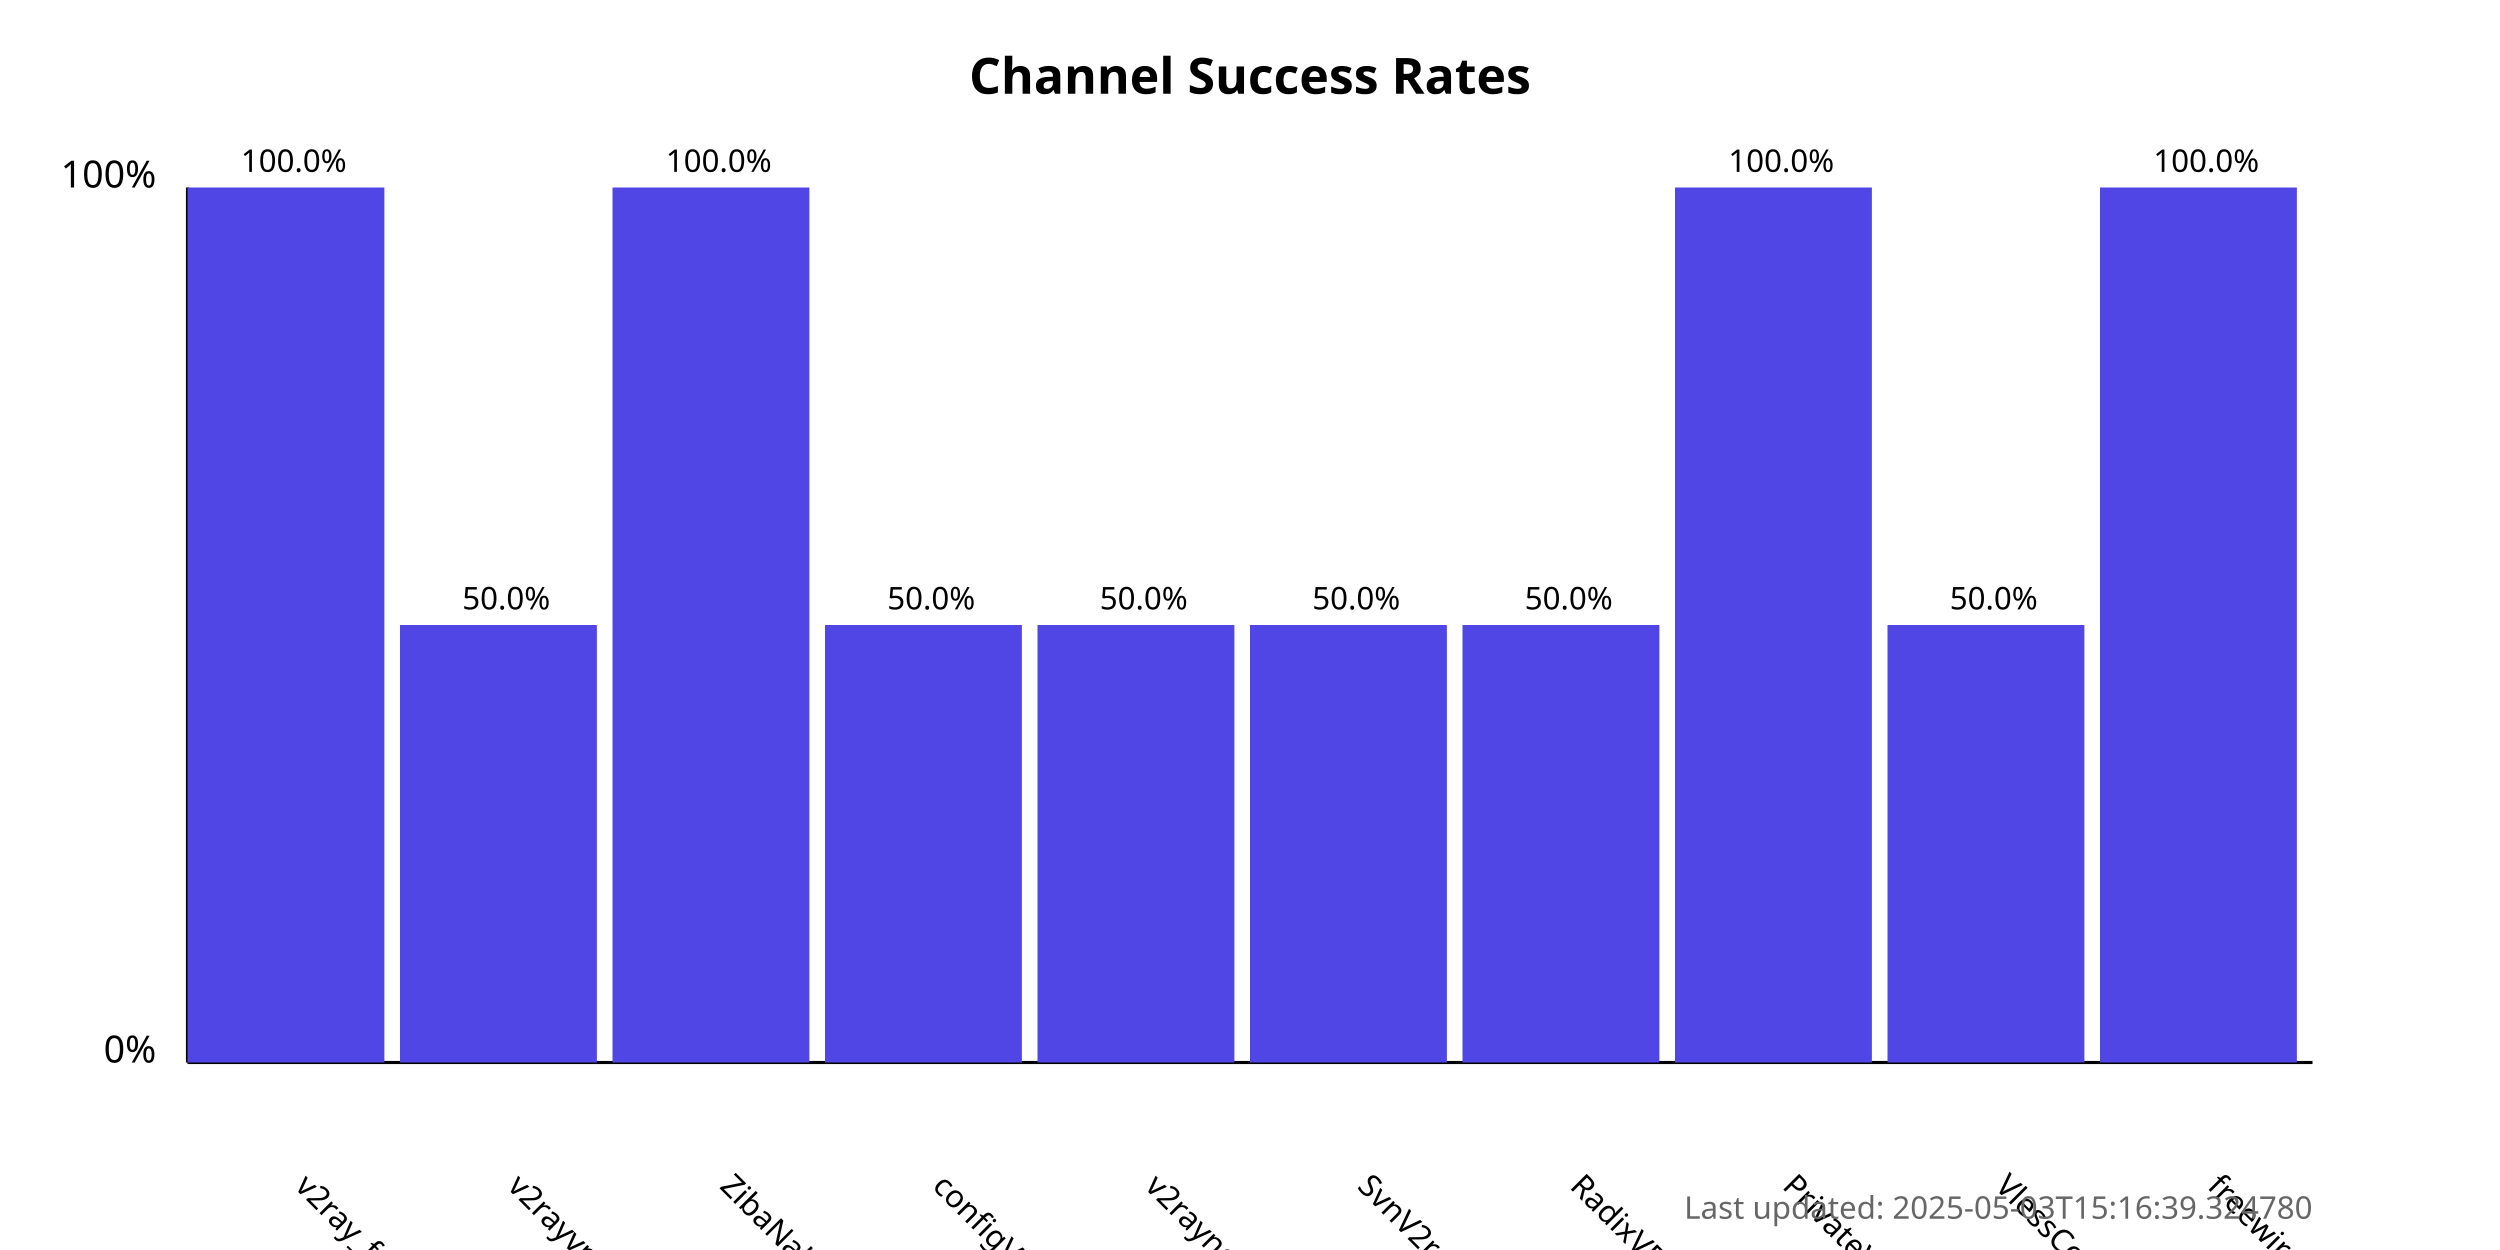
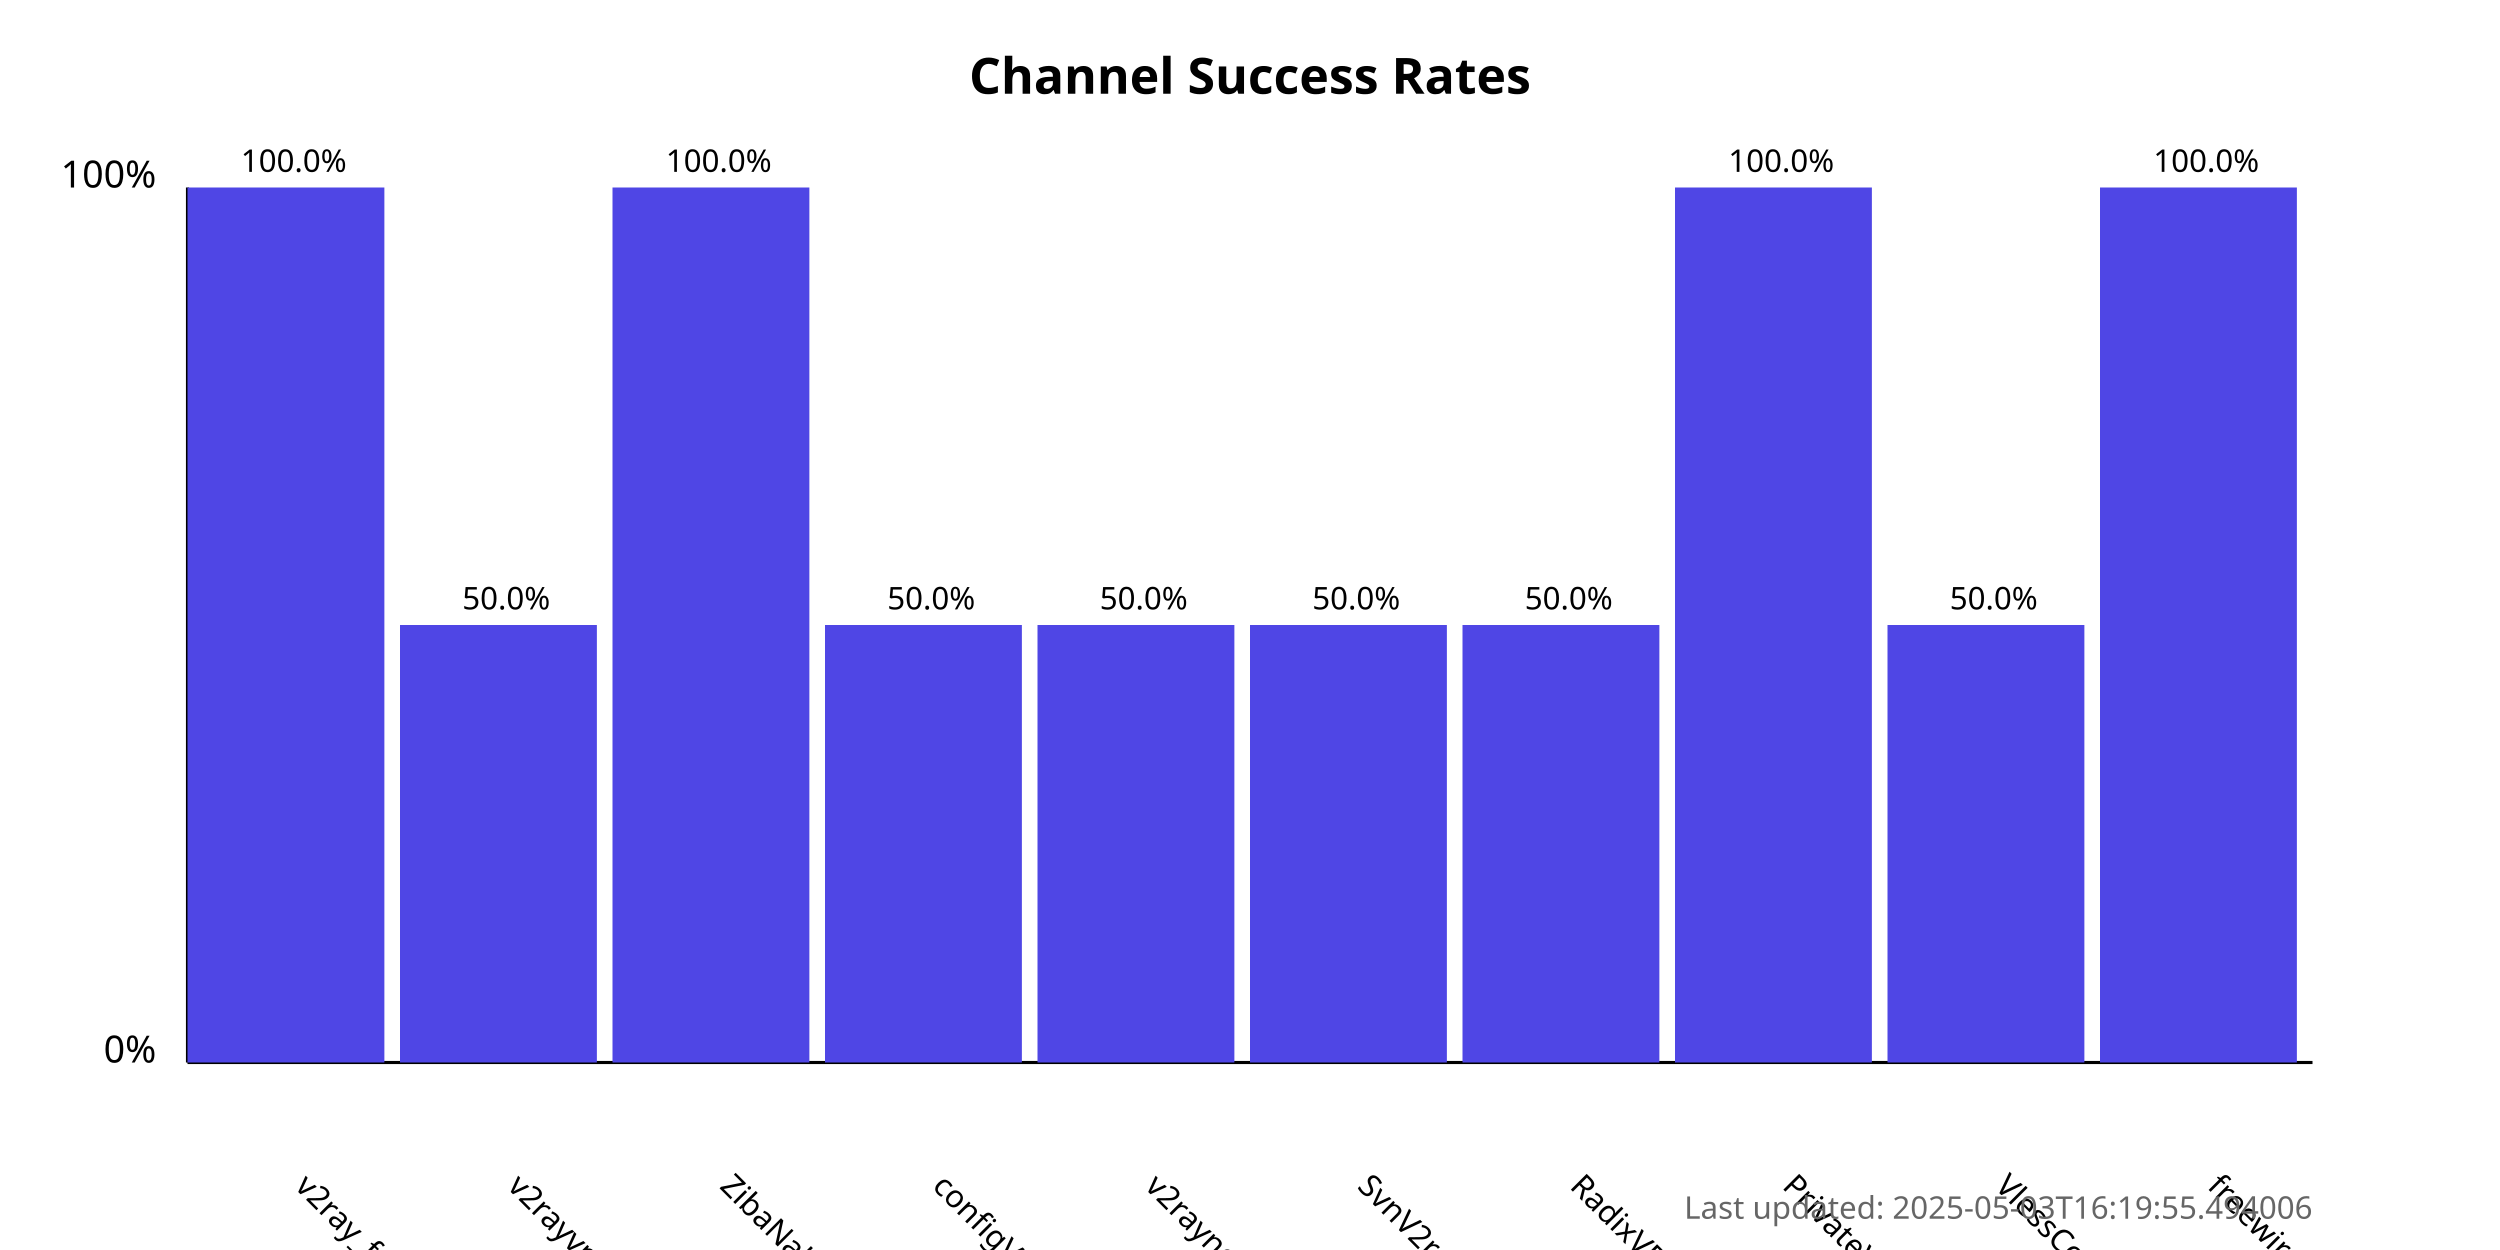
<svg xmlns="http://www.w3.org/2000/svg" width="800" height="400">
  <style>
            .chart-title { font: bold 16px sans-serif; }
            .axis-label { font: 12px sans-serif; }
            .tick-label { font: 10px sans-serif; }
            .bar { fill: #4f46e5; }
            .bar:hover { fill: #6366f1; }
            .timestamp { font: 10px sans-serif; fill: #666; }
        </style>
  <text x="400.0" y="30" text-anchor="middle" class="chart-title">
            Channel Success Rates
        </text>
  <line x1="60" y1="340" x2="60" y2="60" stroke="black" stroke-width="1" />
  <line x1="60" y1="340" x2="740" y2="340" stroke="black" stroke-width="1" />
  <text x="50" y="340" text-anchor="end" class="axis-label">0%</text>
  <text x="50" y="60" text-anchor="end" class="axis-label">100%</text>
  <g>
    <rect x="60" y="60.0" width="63.0" height="280.0" class="bar" />
    <text x="94.0" y="380" transform="rotate(45, 94.0, 380)" text-anchor="start" class="tick-label">
                v2ray_free_conf
            </text>
    <text x="94.0" y="55.0" text-anchor="middle" class="tick-label">
                100.0%
            </text>
  </g>
  <g>
    <rect x="128.0" y="200.0" width="63.0" height="140.0" class="bar" />
    <text x="162.0" y="380" transform="rotate(45, 162.0, 380)" text-anchor="start" class="tick-label">
                v2rayvpno
            </text>
    <text x="162.0" y="195.0" text-anchor="middle" class="tick-label">
                50.0%
            </text>
  </g>
  <g>
    <rect x="196.0" y="60.0" width="63.0" height="280.0" class="bar" />
    <text x="230.0" y="380" transform="rotate(45, 230.0, 380)" text-anchor="start" class="tick-label">
                ZibaNabz
            </text>
    <text x="230.0" y="55.0" text-anchor="middle" class="tick-label">
                100.0%
            </text>
  </g>
  <g>
    <rect x="264.0" y="200.0" width="63.0" height="140.0" class="bar" />
    <text x="298.0" y="380" transform="rotate(45, 298.0, 380)" text-anchor="start" class="tick-label">
                configV2rayForFree
            </text>
    <text x="298.0" y="195.0" text-anchor="middle" class="tick-label">
                50.0%
            </text>
  </g>
  <g>
    <rect x="332.0" y="200.0" width="63.0" height="140.0" class="bar" />
    <text x="366.0" y="380" transform="rotate(45, 366.0, 380)" text-anchor="start" class="tick-label">
                v2rayngvpn
            </text>
    <text x="366.0" y="195.0" text-anchor="middle" class="tick-label">
                50.0%
            </text>
  </g>
  <g>
    <rect x="400.0" y="200.0" width="63.0" height="140.0" class="bar" />
    <text x="434.0" y="380" transform="rotate(45, 434.0, 380)" text-anchor="start" class="tick-label">
                SvnV2ray
            </text>
    <text x="434.0" y="195.0" text-anchor="middle" class="tick-label">
                50.0%
            </text>
  </g>
  <g>
    <rect x="468.0" y="200.0" width="63.0" height="140.0" class="bar" />
    <text x="502.0" y="380" transform="rotate(45, 502.0, 380)" text-anchor="start" class="tick-label">
                RadixVPN
            </text>
    <text x="502.0" y="195.0" text-anchor="middle" class="tick-label">
                50.0%
            </text>
  </g>
  <g>
    <rect x="536.0" y="60.0" width="63.0" height="280.0" class="bar" />
    <text x="570.0" y="380" transform="rotate(45, 570.0, 380)" text-anchor="start" class="tick-label">
                PrivateVPNs
            </text>
    <text x="570.0" y="55.0" text-anchor="middle" class="tick-label">
                100.0%
            </text>
  </g>
  <g>
    <rect x="604.0" y="200.0" width="63.0" height="140.0" class="bar" />
    <text x="638.0" y="380" transform="rotate(45, 638.0, 380)" text-anchor="start" class="tick-label">
                VlessConfig
            </text>
    <text x="638.0" y="195.0" text-anchor="middle" class="tick-label">
                50.0%
            </text>
  </g>
  <g>
    <rect x="672.0" y="60.0" width="63.0" height="280.0" class="bar" />
    <text x="706.0" y="380" transform="rotate(45, 706.0, 380)" text-anchor="start" class="tick-label">
                freewireguard
            </text>
    <text x="706.0" y="55.0" text-anchor="middle" class="tick-label">
                100.0%
            </text>
  </g>
  <text x="740" y="390" text-anchor="end" class="timestamp">
-             Last updated: 2025-05-03T15:16:39.324780
+             Last updated: 2025-05-03T16:19:55.494006
        </text>
</svg>
